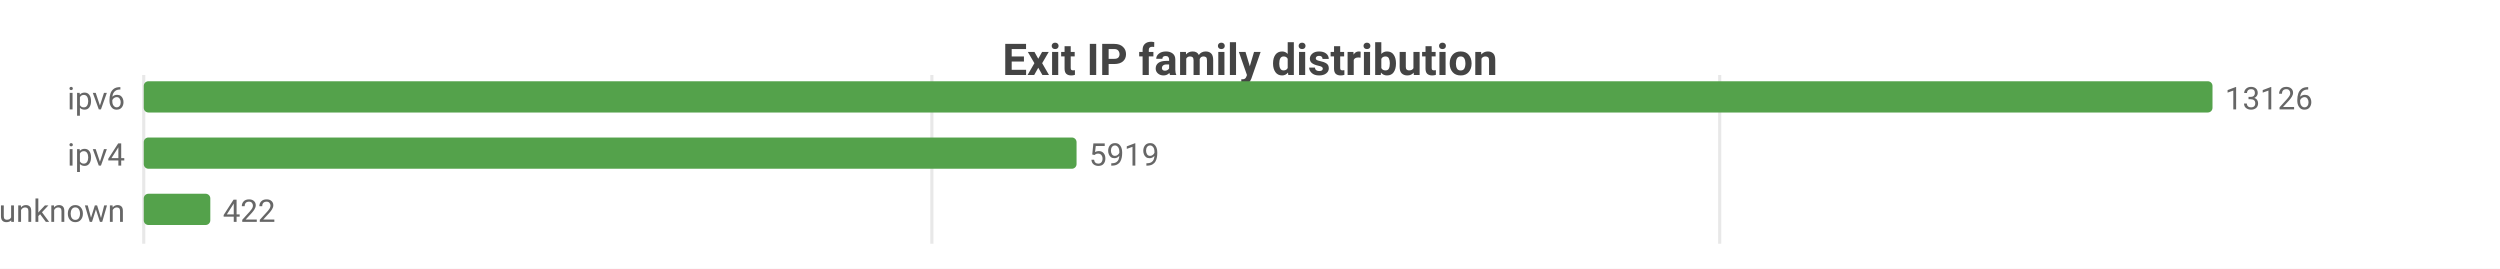
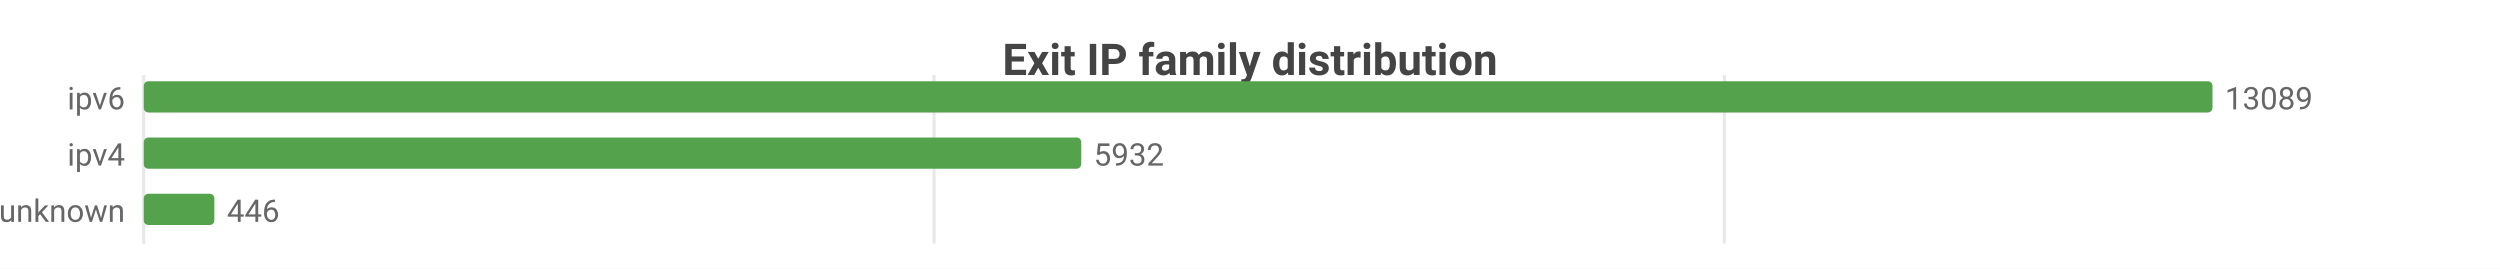
<svg xmlns="http://www.w3.org/2000/svg" width="800" height="86" viewBox="0 0 800 86">
  <rect width="800" height="86" fill="#ffffff" />
  <style>text{font-family:system-ui,-apple-system,'Segoe UI',Roboto,sans-serif}.g{stroke:#e8e8e8;stroke-width:1}.a{stroke:#999;stroke-width:1}.t{font-size:10px;fill:#666}.m{font-size:10px;text-anchor:middle;fill:#666}.e{font-size:10px;text-anchor:end;fill:#666}.l{font-size:11px;fill:#333}.tt{font-size:14px;font-weight:600;text-anchor:middle;fill:#444}.em{font-size:13px;text-anchor:middle;fill:#999}</style>
  <text class="tt" x="400.0" y="24">Exit IP family distribution</text>
  <line class="g" x1="46" y1="24" x2="46" y2="78" />
-   <line class="g" x1="298.2" y1="24" x2="298.2" y2="78" />
-   <line class="g" x1="550.3" y1="24" x2="550.3" y2="78" />
+   <line class="g" x1="298.9" y1="24" x2="298.9" y2="78" />
+   <line class="g" x1="551.8" y1="24" x2="551.8" y2="78" />
  <text class="e" x="40" y="35">ipv6</text>
  <rect x="46" y="26" width="662" height="10" fill="#54a24b" rx="1.5" />
-   <text class="t" x="712" y="35">13126</text>
+   <text class="t" x="712" y="35">13089</text>
  <text class="e" x="40" y="53">ipv4</text>
-   <rect x="46" y="44" width="298.5" height="10" fill="#54a24b" rx="1.5" />
-   <text class="t" x="348.5" y="53">5919</text>
+   <rect x="46" y="44" width="300.0" height="10" fill="#54a24b" rx="1.5" />
+   <text class="t" x="350.0" y="53">5932</text>
  <text class="e" x="40" y="71">unknown</text>
-   <rect x="46" y="62" width="21.3" height="10" fill="#54a24b" rx="1.5" />
-   <text class="t" x="71.3" y="71">422</text>
+   <rect x="46" y="62" width="22.6" height="10" fill="#54a24b" rx="1.5" />
+   <text class="t" x="72.6" y="71">446</text>
</svg>
